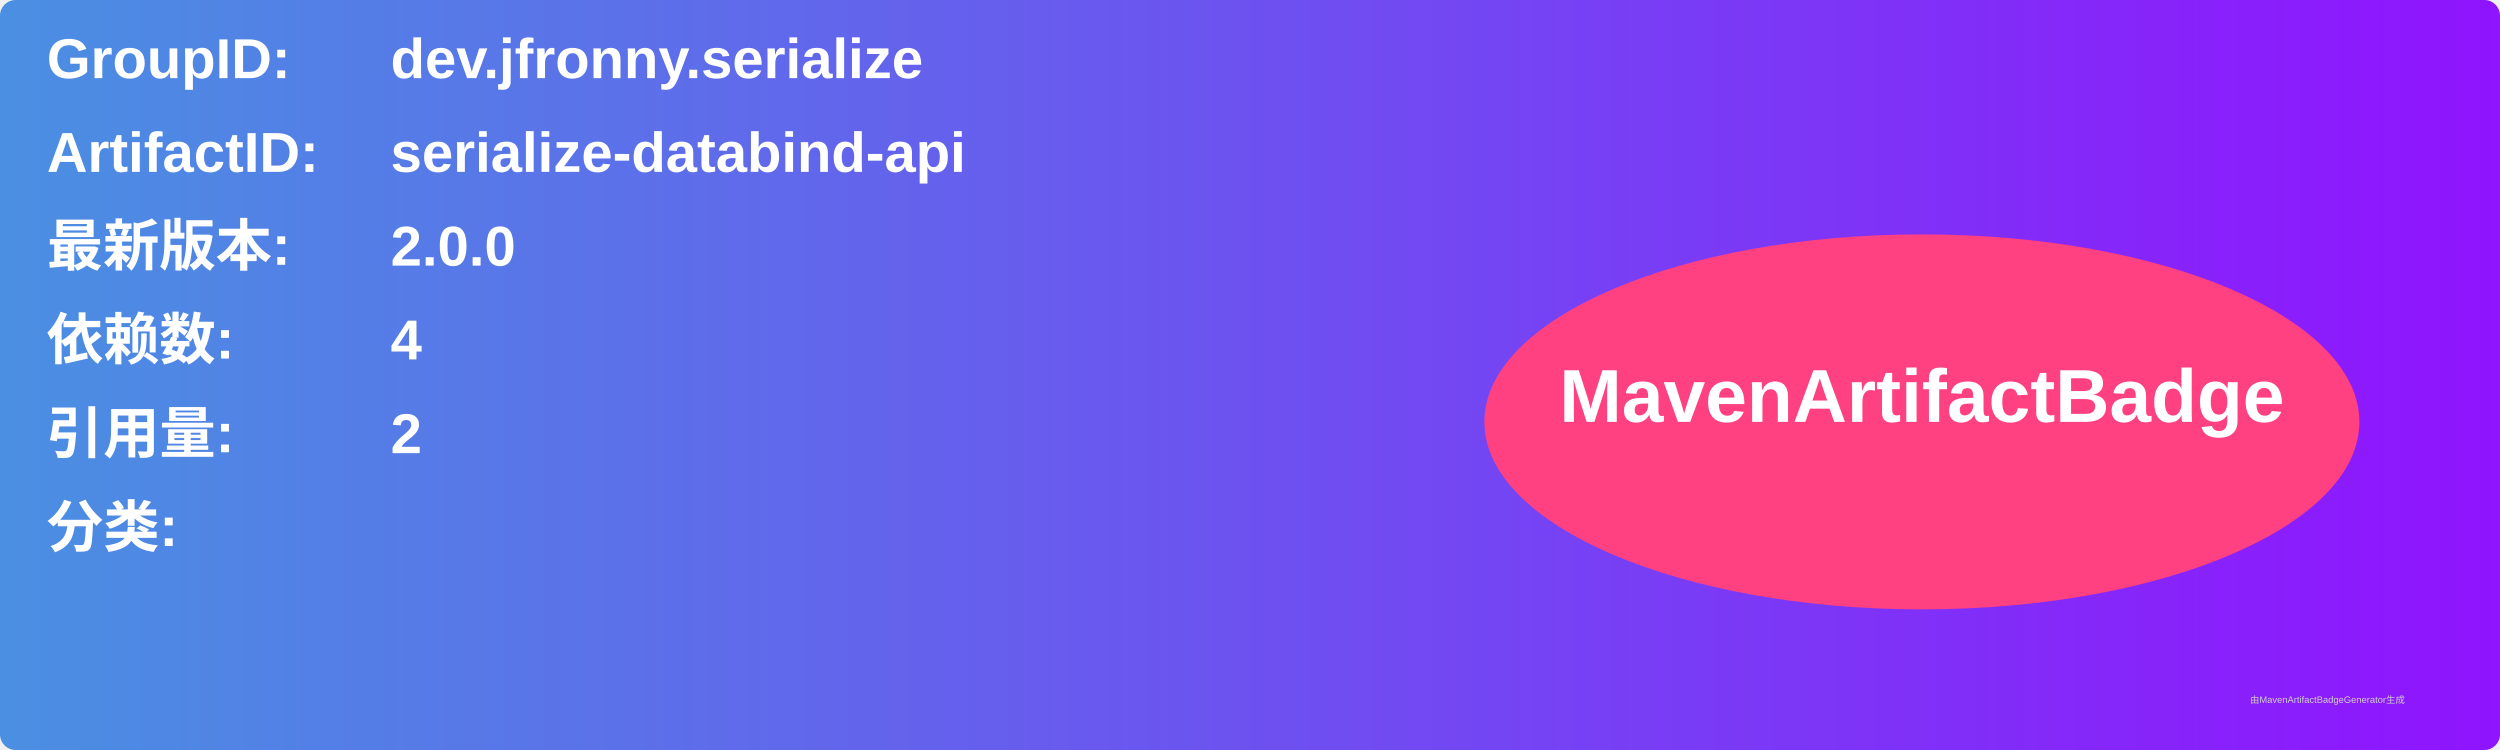
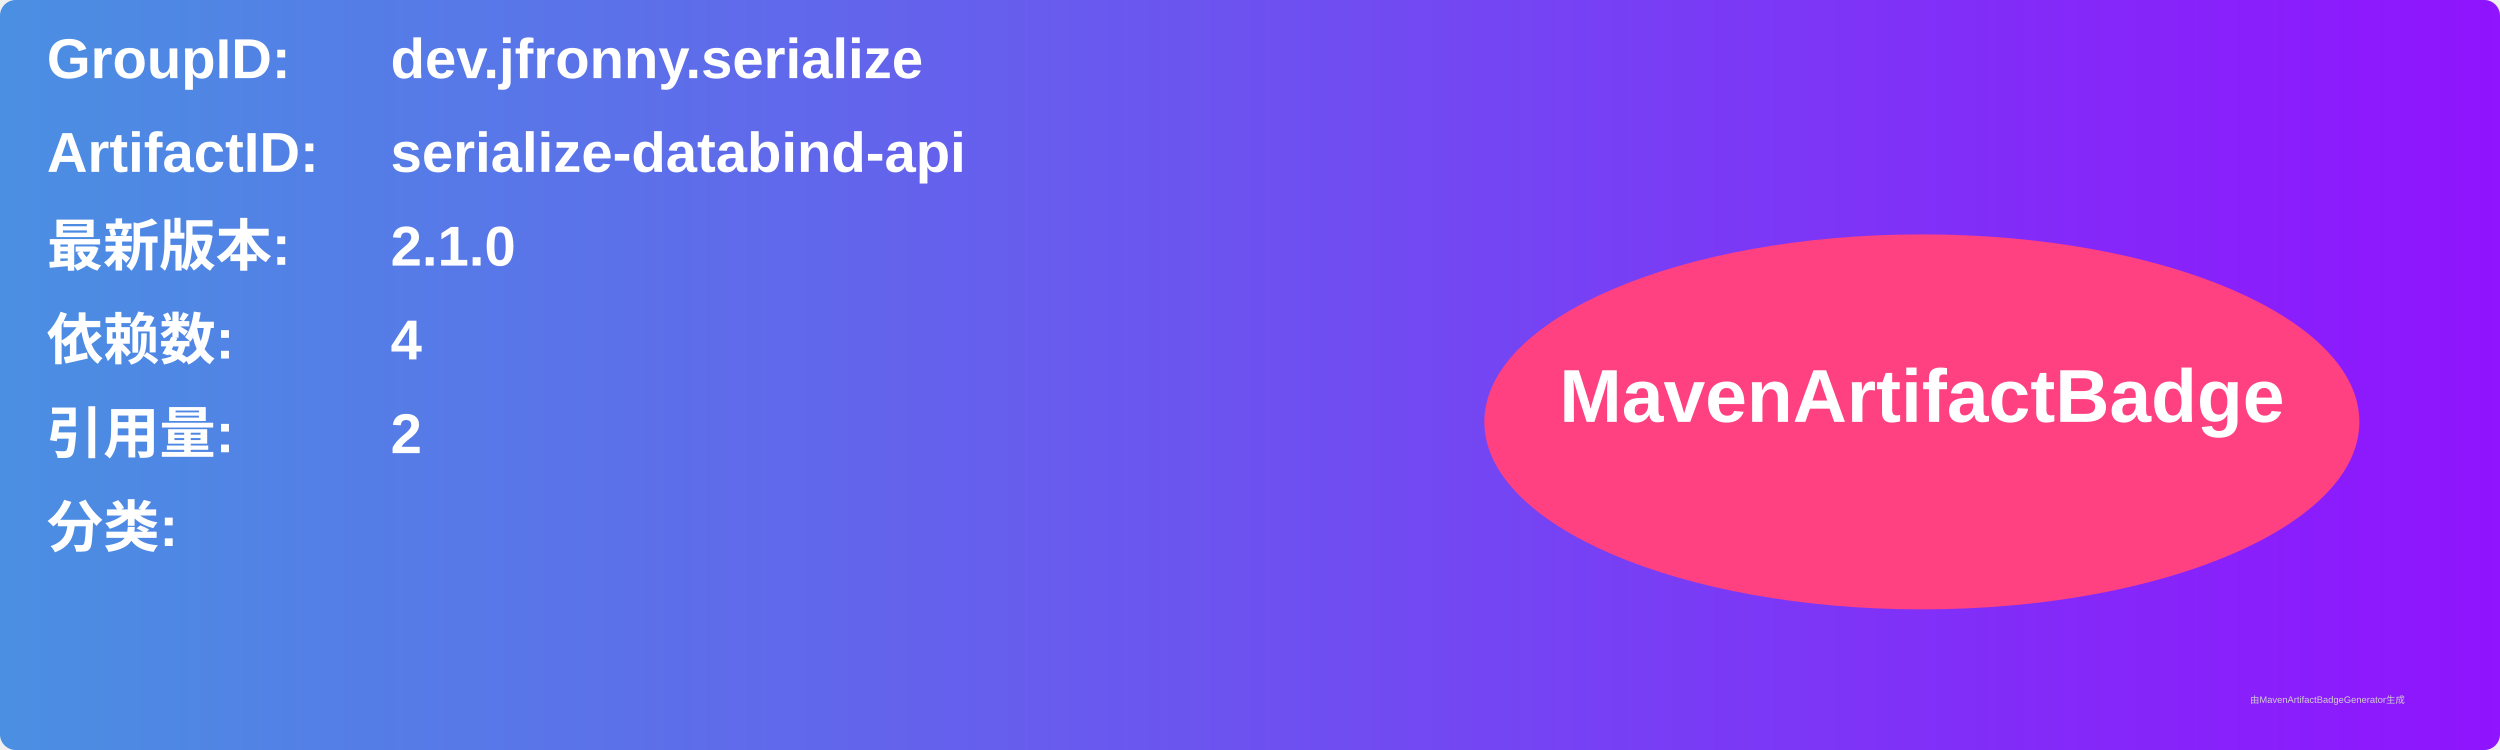
<svg xmlns="http://www.w3.org/2000/svg" width="800" height="240" viewBox="0 0 800 240">
  <linearGradient id="grad" x1="0%" y1="0%" x2="100%" y2="0%">
    <stop offset="0%" stop-color="#4a90e2" />
    <stop offset="100%" stop-color="#9013fe" />
  </linearGradient>
  <rect width="100%" height="100%" rx="5" ry="5" fill="url(#grad)" />
  <g transform="translate(15, 15)">
    <text x="0" y="10" font-family="Arial" font-size="18" fill="white" font-weight="bold" width="260">GroupID:</text>
    <text x="110" y="10" font-family="Arial" font-size="18" fill="white" font-weight="bold" width="460">dev.jfronny.serialize</text>
    <text x="0" y="40" font-family="Arial" font-size="18" fill="white" font-weight="bold" width="260">ArtifactID:</text>
    <text x="110" y="40" font-family="Arial" font-size="18" fill="white" font-weight="bold" width="460">serialize-databind-api</text>
    <text x="0" y="70" font-family="Arial" font-size="18" fill="white" font-weight="bold">最新版本:</text>
    <text x="110" y="70" font-family="Arial" font-size="18" fill="white" font-weight="bold">
-       <tspan font-weight="bold">2.0.0</tspan>
+       <tspan font-weight="bold">2.1.0</tspan>
    </text>
    <text x="0" y="100" font-family="Arial" font-size="18" fill="white" font-weight="bold">依赖数: </text>
    <text x="110" y="100" font-family="Arial" font-size="18" fill="white">
      <tspan font-weight="bold">4</tspan>
    </text>
    <text x="0" y="130" font-family="Arial" font-size="18" fill="white" font-weight="bold">引用量: </text>
    <text x="110" y="130" font-family="Arial" font-size="18" fill="white">
      <tspan font-weight="bold">2</tspan>
    </text>
    <text x="0" y="160" font-family="Arial" font-size="18" fill="white" font-weight="bold">分类:</text>
    <text x="10" y="190" font-family="Arial" font-size="10" fill="white">
      <tspan font-weight="bold" />
    </text>
    <ellipse cx="600" cy="120" rx="140" ry="60" fill="#ff4081" />
    <text x="600" y="120" text-anchor="middle" font-family="Arial" font-size="24" fill="white" font-weight="bold">MavenArtifactBadge</text>
  </g>
  <text x="720" y="225" font-family="Arial" font-size="3" fill="#d0d0d0">由MavenArtifactBadgeGenerator生成</text>
</svg>
